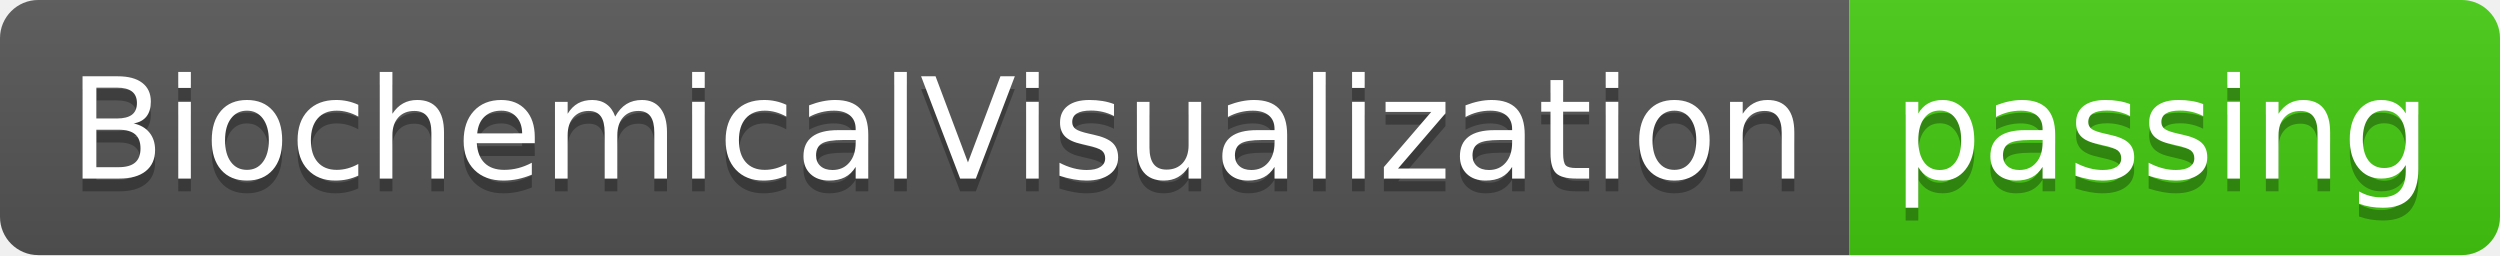
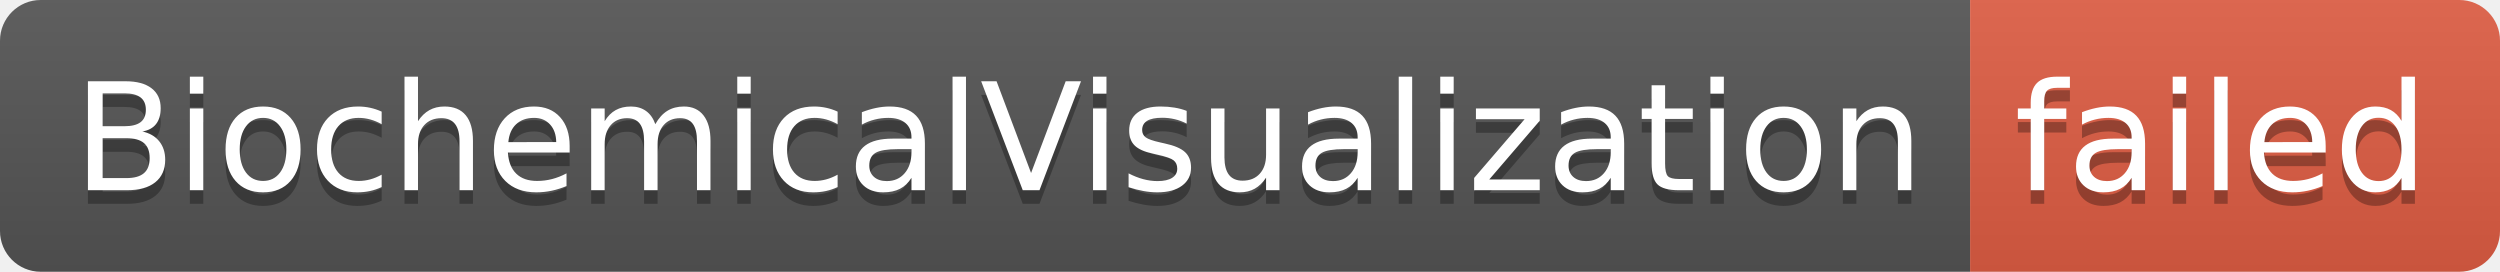
- <svg xmlns="http://www.w3.org/2000/svg" width="196" height="20" role="img" aria-label="BiochemicalVisualization: passing">
+ <svg xmlns="http://www.w3.org/2000/svg" width="184" height="20" role="img" aria-label="BiochemicalVisualization: failed">
  <linearGradient id="s" x2="0" y2="100%">
    <stop offset="0" stop-color="#bbb" stop-opacity=".1" />
    <stop offset="1" stop-opacity=".1" />
  </linearGradient>
  <clipPath id="r">
-     <rect width="196" height="20" rx="3" fill="#fff" />
+     <rect width="184" height="20" rx="3" fill="#fff" />
  </clipPath>
  <g clip-path="url(#r)">
    <rect width="145" height="20" fill="#555" />
-     <rect x="145" width="51" height="20" fill="#4c1" />
-     <rect width="196" height="20" fill="url(#s)" />
+     <rect x="145" width="39" height="20" fill="#e05d44" />
+     <rect width="184" height="20" fill="url(#s)" />
  </g>
  <g fill="#fff" text-anchor="middle" font-family="Verdana,Geneva,DejaVu Sans,sans-serif" text-rendering="geometricPrecision" font-size="110">
    <text aria-hidden="true" x="735" y="150" fill="#010101" fill-opacity=".3" transform="scale(.1)" textLength="1350">BiochemicalVisualization</text>
    <text x="735" y="140" transform="scale(.1)" fill="#fff" textLength="1350">BiochemicalVisualization</text>
-     <text aria-hidden="true" x="1695" y="150" fill="#010101" fill-opacity=".3" transform="scale(.1)" textLength="410">passing</text>
-     <text x="1695" y="140" transform="scale(.1)" fill="#fff" textLength="410">passing</text>
+     <text aria-hidden="true" x="1635" y="150" fill="#010101" fill-opacity=".3" transform="scale(.1)" textLength="290">failed</text>
+     <text x="1635" y="140" transform="scale(.1)" fill="#fff" textLength="290">failed</text>
  </g>
</svg>
